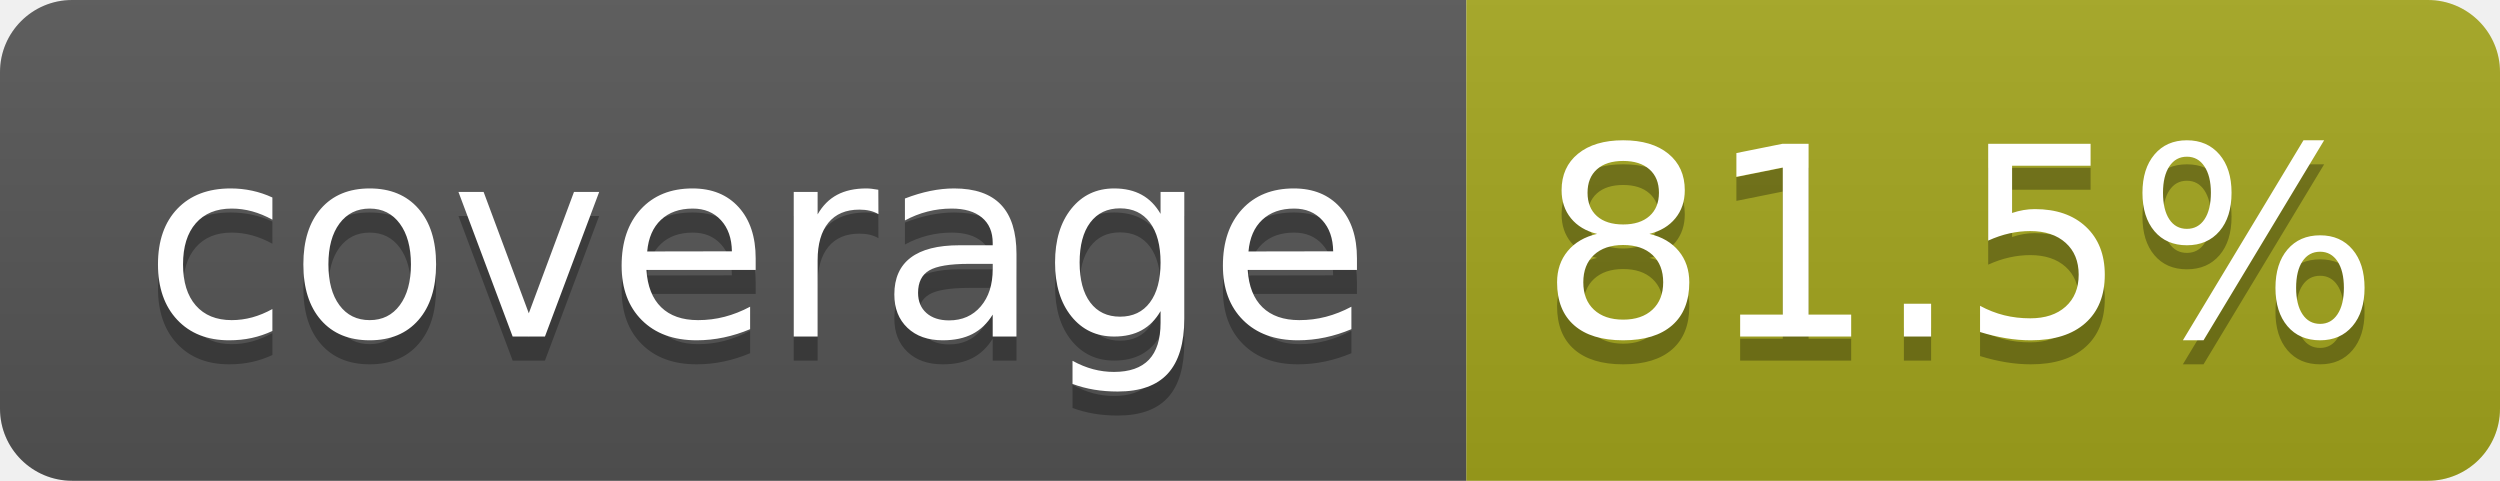
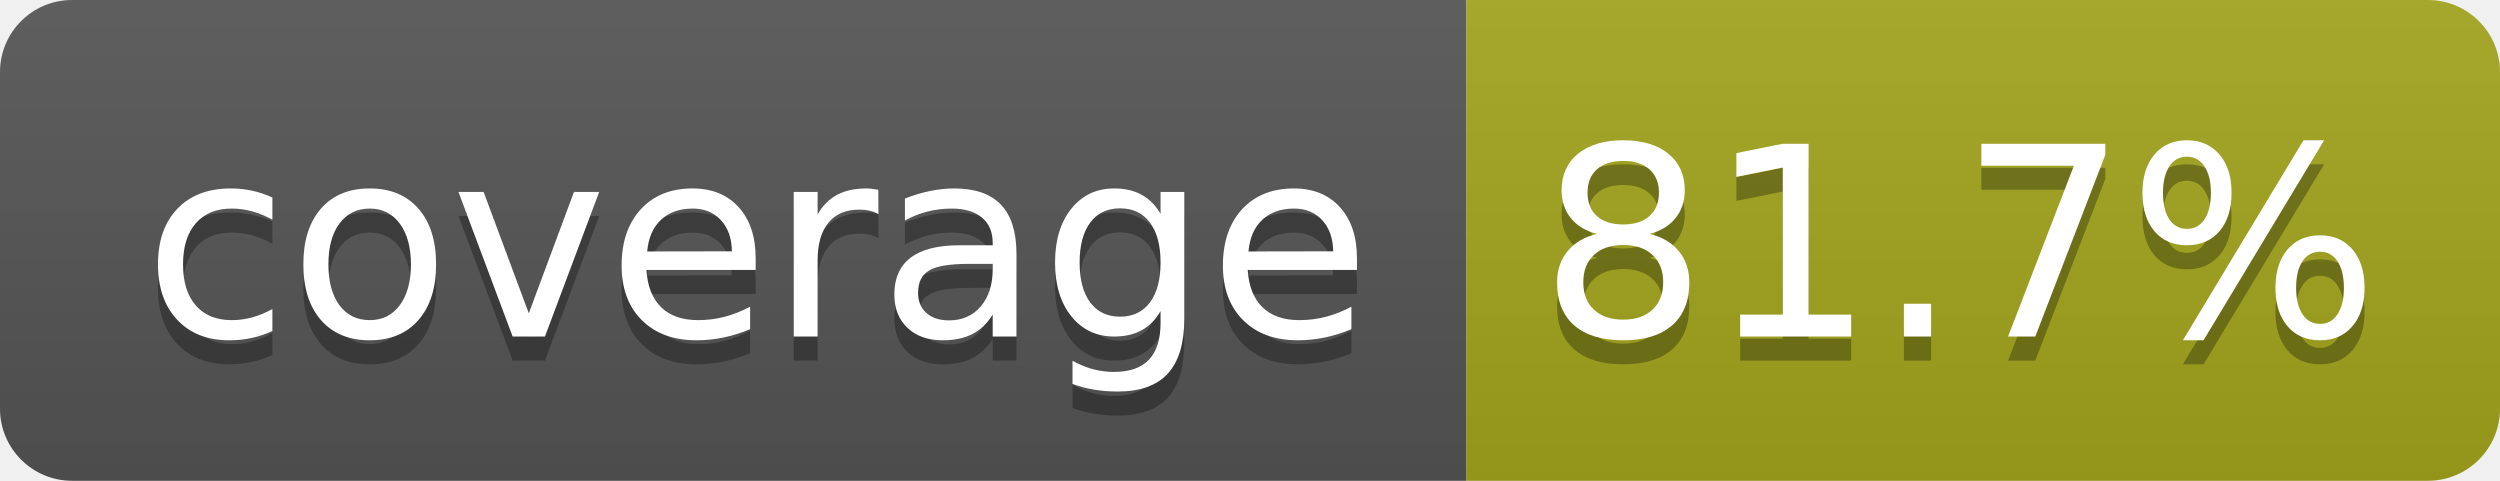
- <svg xmlns="http://www.w3.org/2000/svg" width="104" height="20" role="img" aria-label="coverage: 81.5%">
+ <svg xmlns="http://www.w3.org/2000/svg" width="104" height="20" role="img" aria-label="coverage: 81.7%">
  <linearGradient id="s" x2="0" y2="100%">
    <stop offset="0" stop-color="#bbb" stop-opacity=".1" />
    <stop offset="1" stop-opacity=".1" />
  </linearGradient>
  <clipPath id="r">
    <rect width="104" height="20" rx="3" fill="#fff" />
  </clipPath>
  <g clip-path="url(#r)">
    <rect width="61" height="20" fill="#555" />
    <rect x="61" width="43" height="20" fill="#a4a61d" />
    <rect width="104" height="20" fill="url(#s)" />
  </g>
  <g fill="#fff" text-anchor="middle" font-family="Verdana,Geneva,DejaVu Sans,sans-serif" text-rendering="geometricPrecision" font-size="110">
    <text aria-hidden="true" x="315" y="150" fill="#010101" fill-opacity=".3" transform="scale(.1)" textLength="510">coverage</text>
    <text x="315" y="140" transform="scale(.1)" fill="#fff" textLength="510">coverage</text>
-     <text aria-hidden="true" x="815" y="150" fill="#010101" fill-opacity=".3" transform="scale(.1)" textLength="330">81.5%</text>
-     <text x="815" y="140" transform="scale(.1)" fill="#fff" textLength="330">81.5%</text>
+     <text aria-hidden="true" x="815" y="150" fill="#010101" fill-opacity=".3" transform="scale(.1)" textLength="330">81.7%</text>
+     <text x="815" y="140" transform="scale(.1)" fill="#fff" textLength="330">81.7%</text>
  </g>
</svg>
